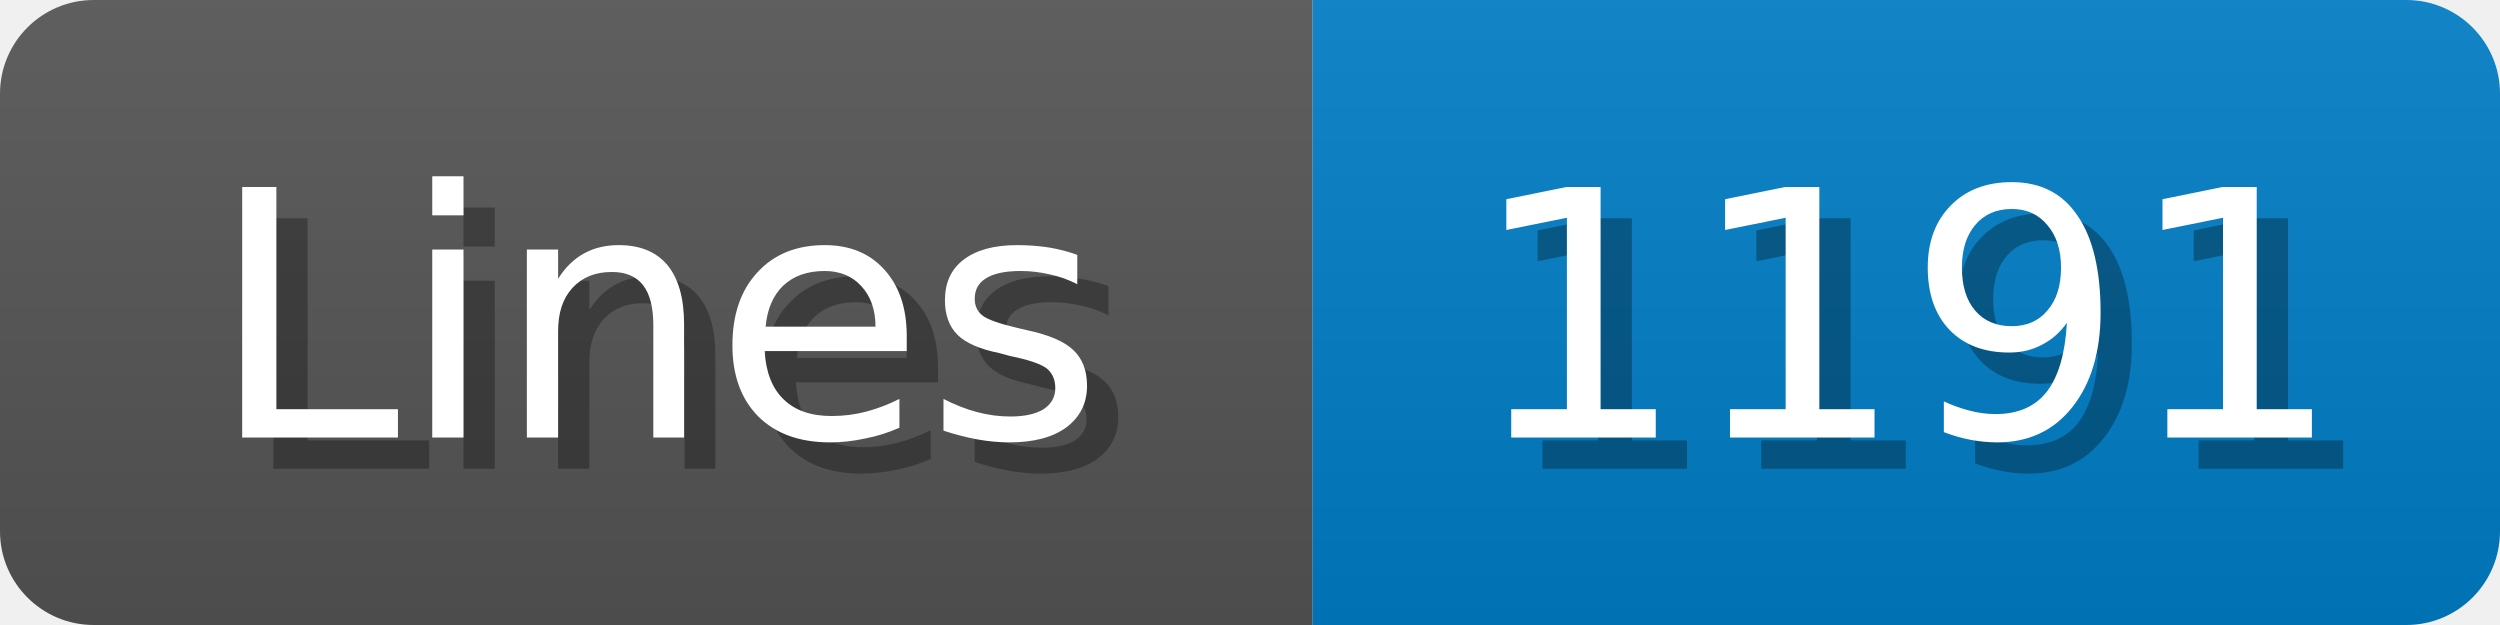
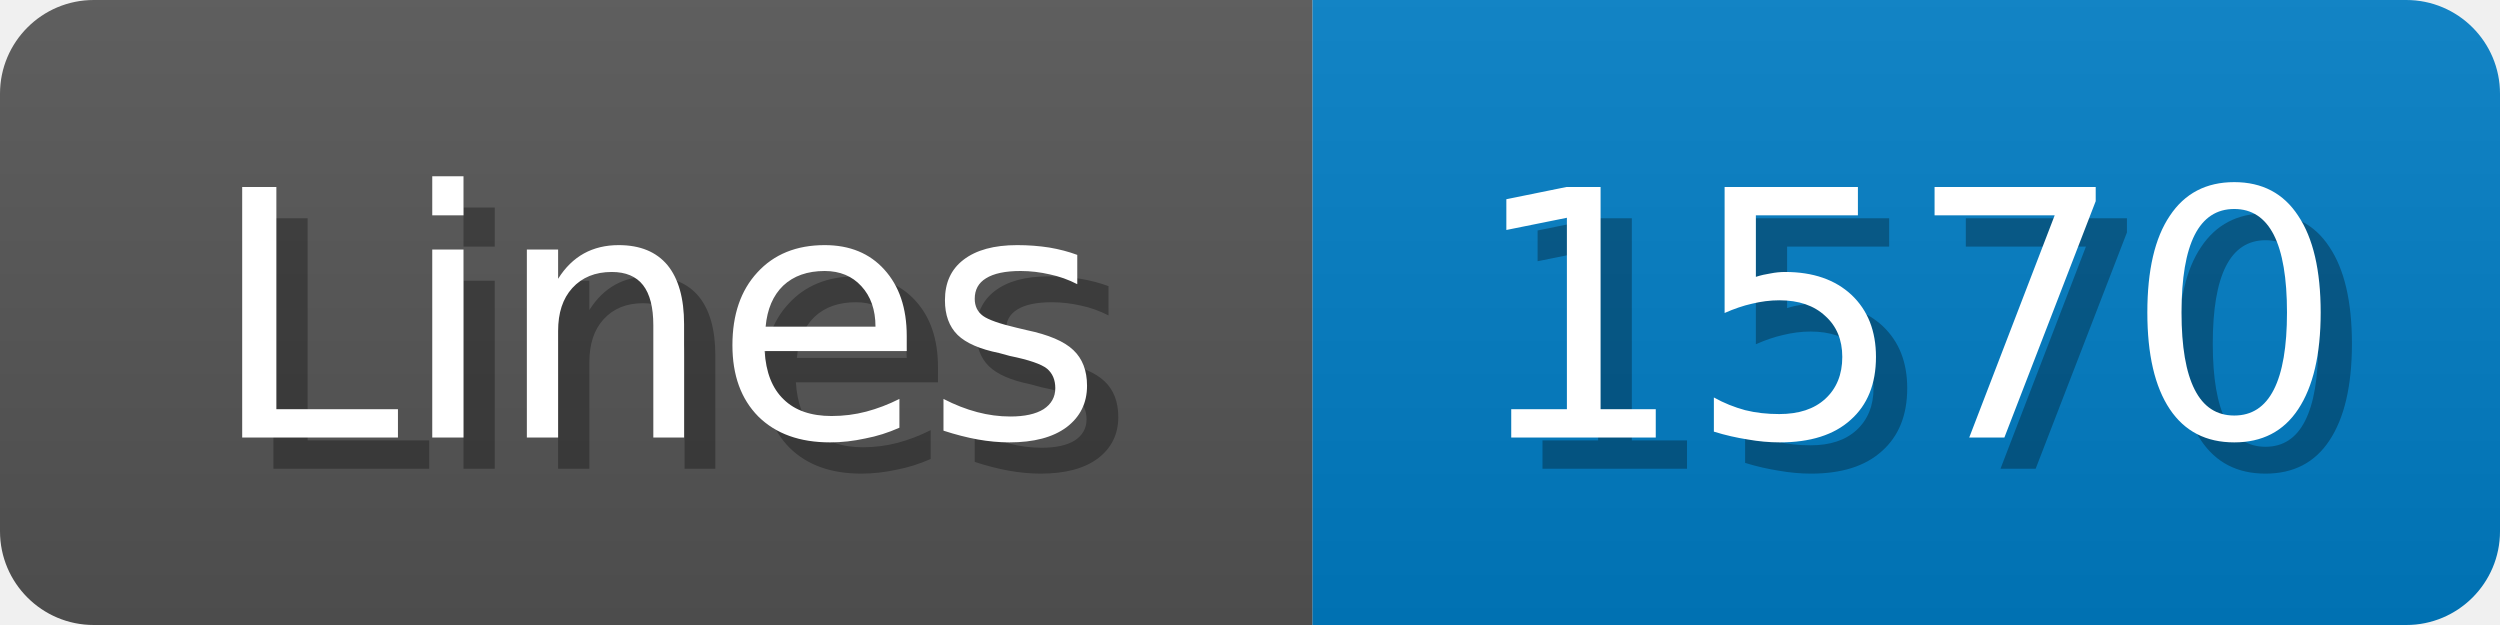
<svg xmlns="http://www.w3.org/2000/svg" width="80" height="20">
  <linearGradient id="b" x2="0" y2="100%">
    <stop offset="0" stop-color="#bbb" stop-opacity=".1" />
    <stop offset="1" stop-opacity=".1" />
  </linearGradient>
  <mask id="anybadge_1">
    <rect width="80" height="20" rx="3" fill="#fff" />
  </mask>
  <g mask="url(#anybadge_1)">
    <path fill="#555" d="M0 0h42v20H0z" />
    <path fill="#007ec6" d="M42 0h38v20H42z" />
    <path fill="url(#b)" d="M0 0h80v20H0z" />
  </g>
  <g fill="#fff" text-anchor="middle" font-family="DejaVu Sans,Verdana,Geneva,sans-serif" font-size="11">
    <text x="22.0" y="15" fill="#010101" fill-opacity=".3">Lines</text>
    <text x="21.0" y="14">Lines</text>
  </g>
  <g fill="#fff" text-anchor="middle" font-family="DejaVu Sans,Verdana,Geneva,sans-serif" font-size="11">
-     <text x="62.0" y="15" fill="#010101" fill-opacity=".3">1191</text>
-     <text x="61.0" y="14">1191</text>
+     <text x="62.0" y="15" fill="#010101" fill-opacity=".3">1570</text>
+     <text x="61.0" y="14">1570</text>
  </g>
</svg>
